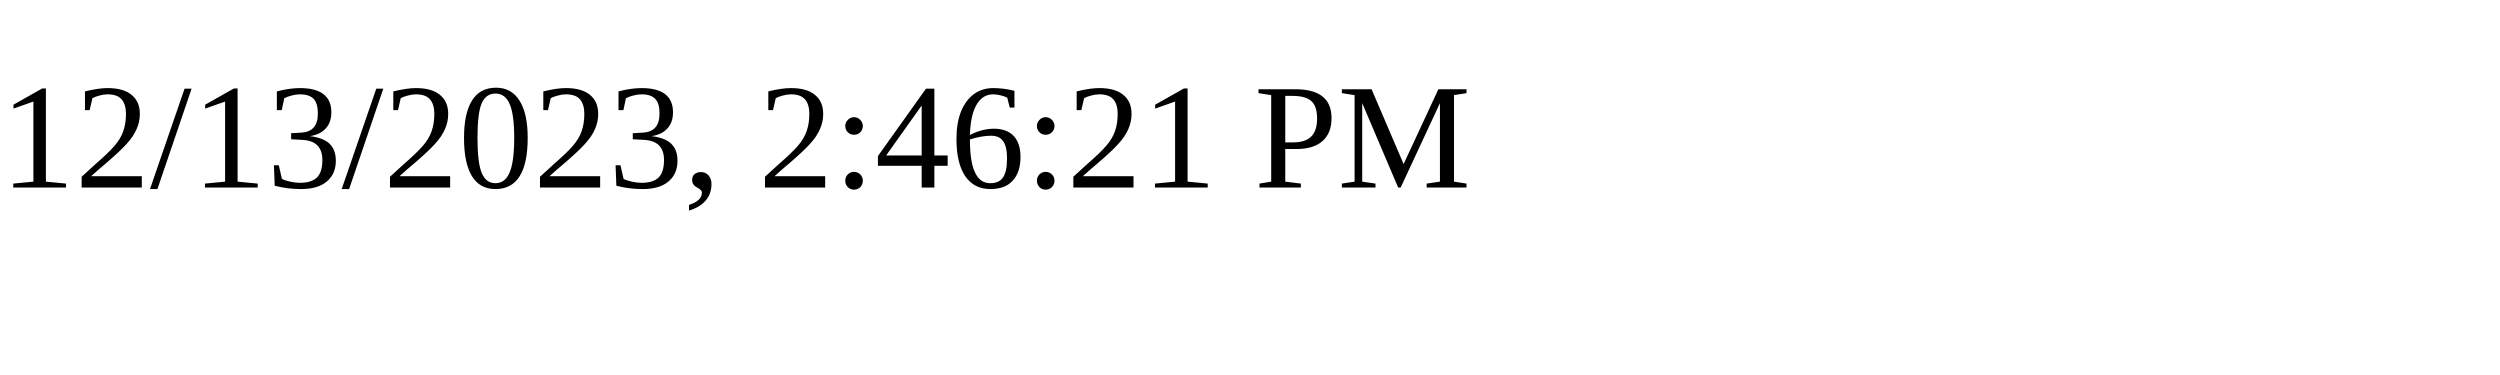
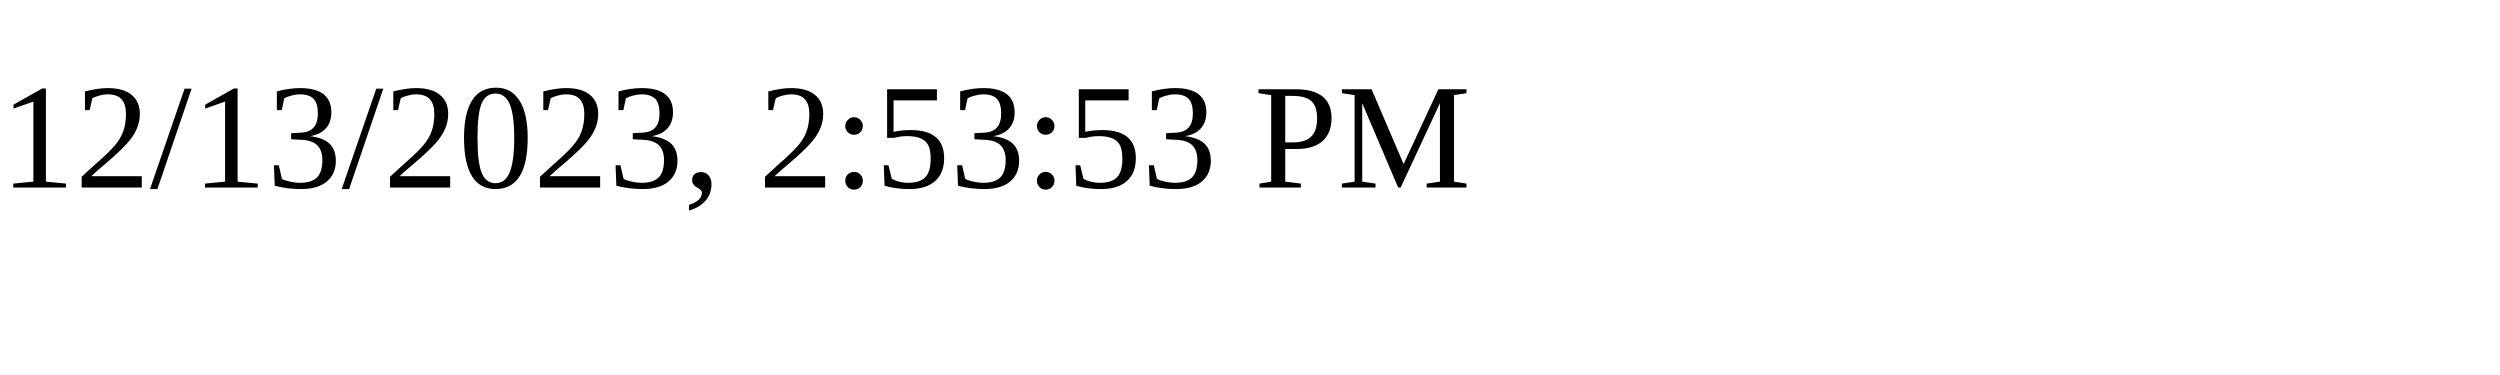
<svg xmlns="http://www.w3.org/2000/svg" height="30" width="200">
-   <text x="0" y="15">12/13/2023, 2:46:21 PM</text>
+   <text x="0" y="15">12/13/2023, 2:53:53 PM</text>
</svg>
